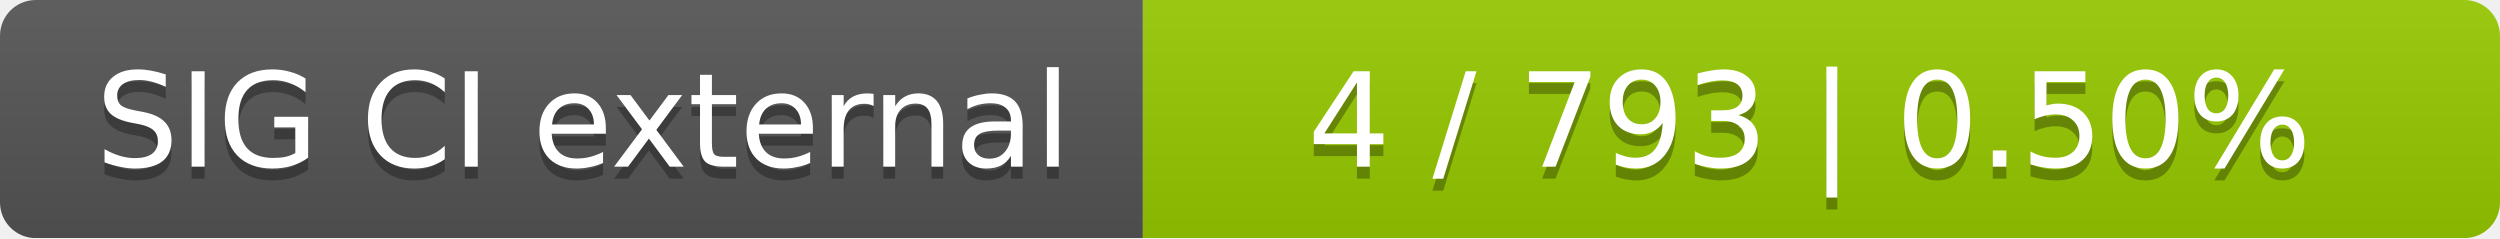
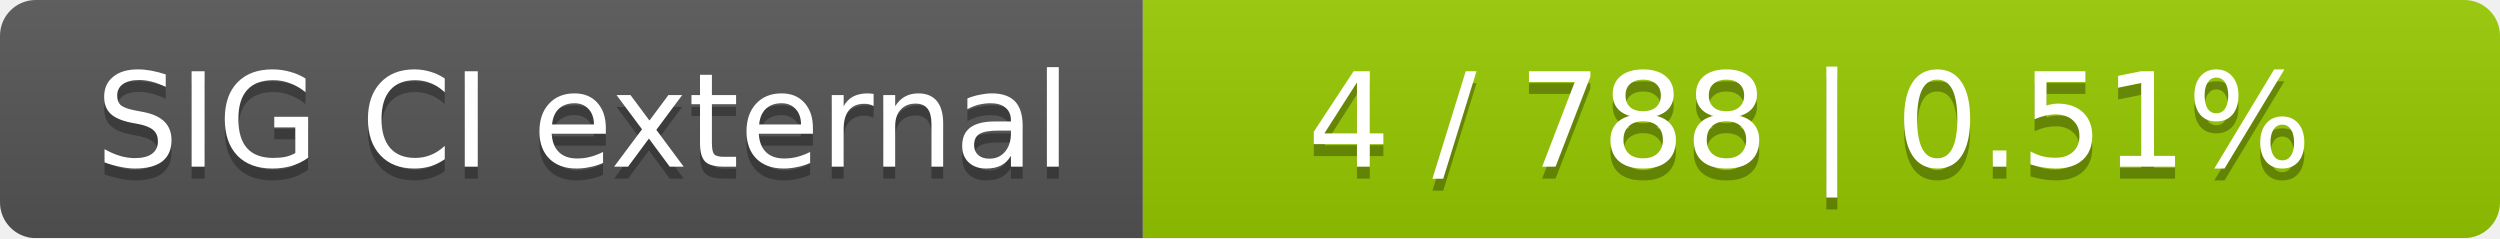
<svg xmlns="http://www.w3.org/2000/svg" width="210" height="20">
  <linearGradient id="smooth" x2="0" y2="100%">
    <stop offset="0" stop-color="#bbb" stop-opacity=".1" />
    <stop offset="1" stop-opacity=".1" />
  </linearGradient>
  <mask id="round">
    <rect width="210" height="20" rx="3" fill="#fff" />
  </mask>
  <g mask="url(#round)">
    <rect width="96" height="20" fill="#555" />
    <rect x="96" width="114" height="20" fill="#97ca00" />
    <rect width="210" height="20" fill="url(#smooth)" />
  </g>
  <g fill="#fff" text-anchor="middle" font-family="DejaVu Sans,Verdana,Geneva,sans-serif" font-size="11">
    <text x="49" y="15" fill="#010101" fill-opacity=".3">SIG CI external</text>
    <text x="49" y="14">SIG CI external</text>
-     <text x="152" y="15" fill="#010101" fill-opacity=".3">4 / 793    |    0.50%</text>
-     <text x="152" y="14">4 / 793    |    0.50%</text>
+     <text x="152" y="15" fill="#010101" fill-opacity=".3">4 / 788    |    0.51%</text>
+     <text x="152" y="14">4 / 788    |    0.51%</text>
  </g>
</svg>
